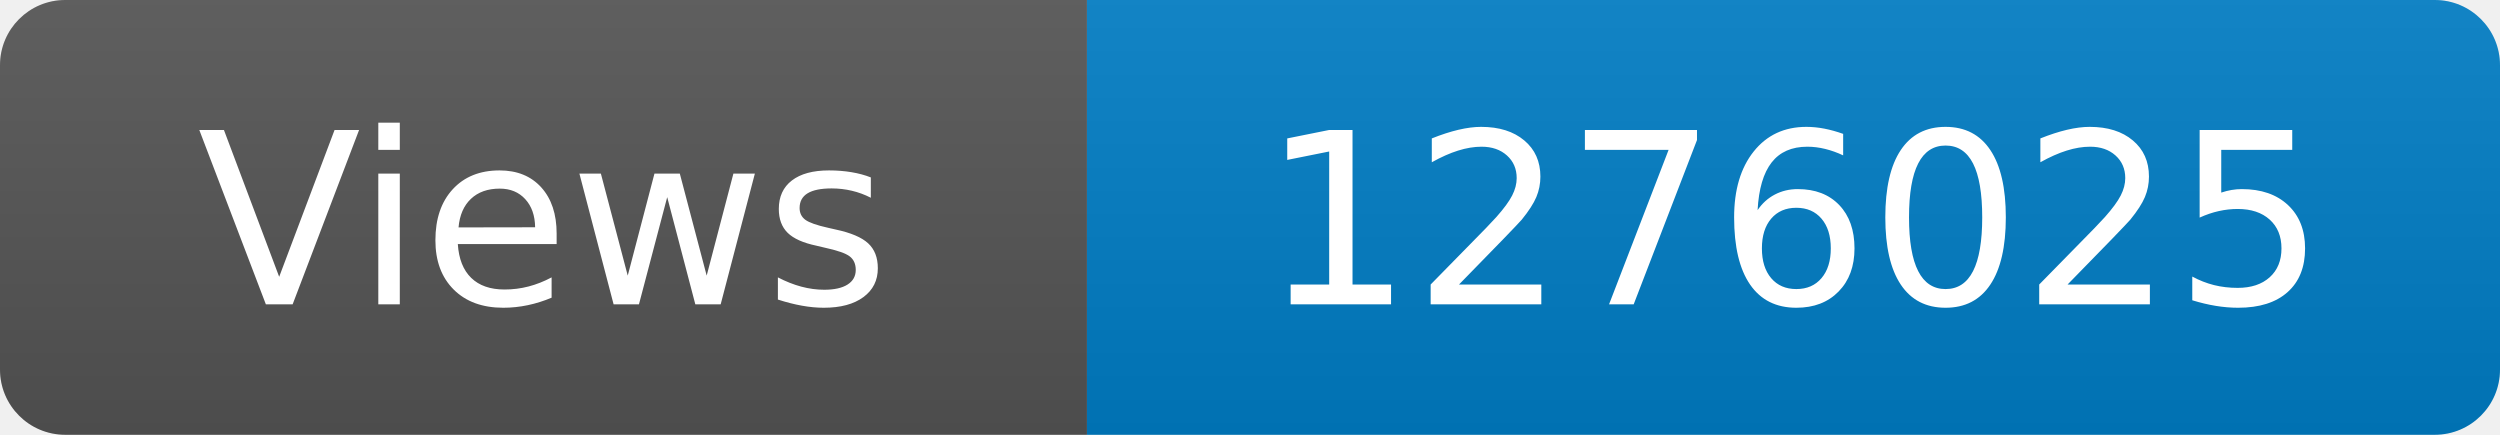
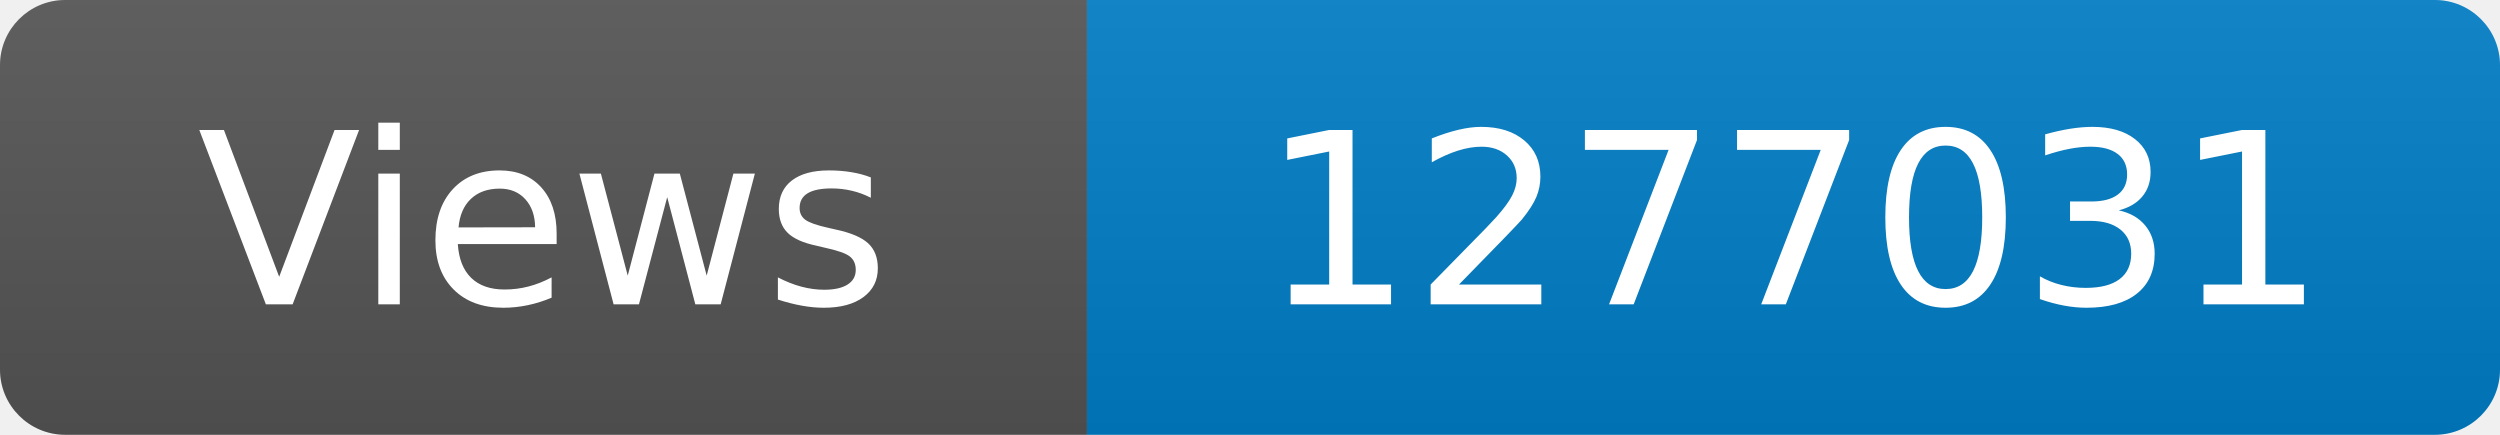
<svg xmlns="http://www.w3.org/2000/svg" width="115" height="20" role="img" aria-label="Maintained?: yes">
  <linearGradient id="s" x2="0" y2="100%">
    <stop offset="0" stop-color="#bbb" stop-opacity=".1" />
    <stop offset="1" stop-opacity=".1" />
  </linearGradient>
  <clipPath id="r">
    <rect width="115" height="20" rx="3" fill="#fff" />
  </clipPath>
  <g clip-path="url(#r)">
    <rect width="50" height="20" fill="#555" />
    <rect x="50" width="160" height="20" fill="#007ec6" />
    <rect width="115" height="20" fill="url(#s)" />
  </g>
  <g fill="#fff" text-anchor="middle" font-family="Verdana,Geneva,DejaVu Sans,sans-serif" font-size="110">
    <text x="250" y="140" transform="scale(.1)" fill="#fff">Views</text>
-     <text x="825" y="140" transform="scale(.1)" fill="#fff">1276025</text>
+     <text x="825" y="140" transform="scale(.1)" fill="#fff">1277031</text>
  </g>
</svg>
